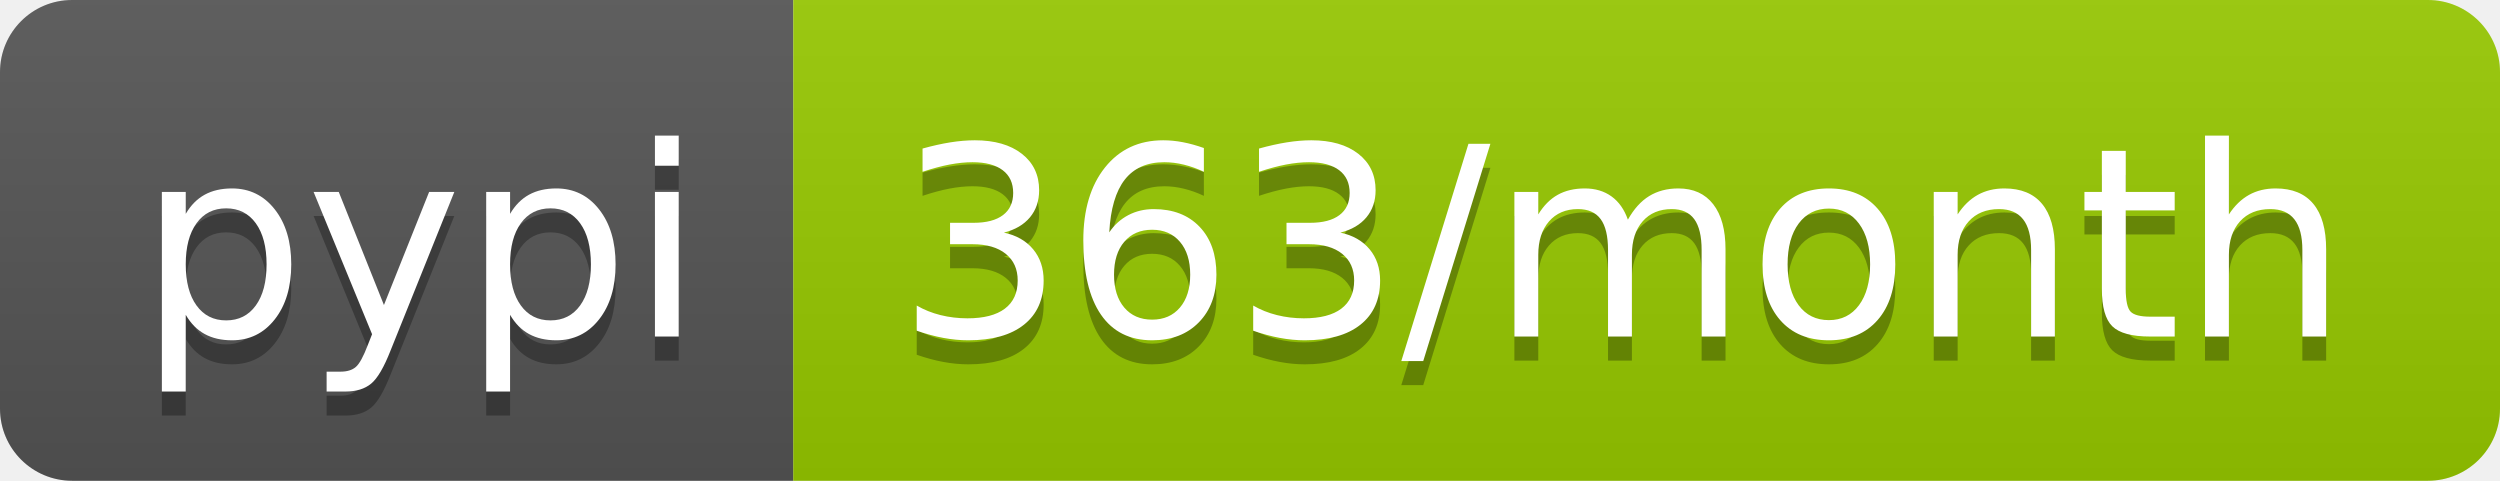
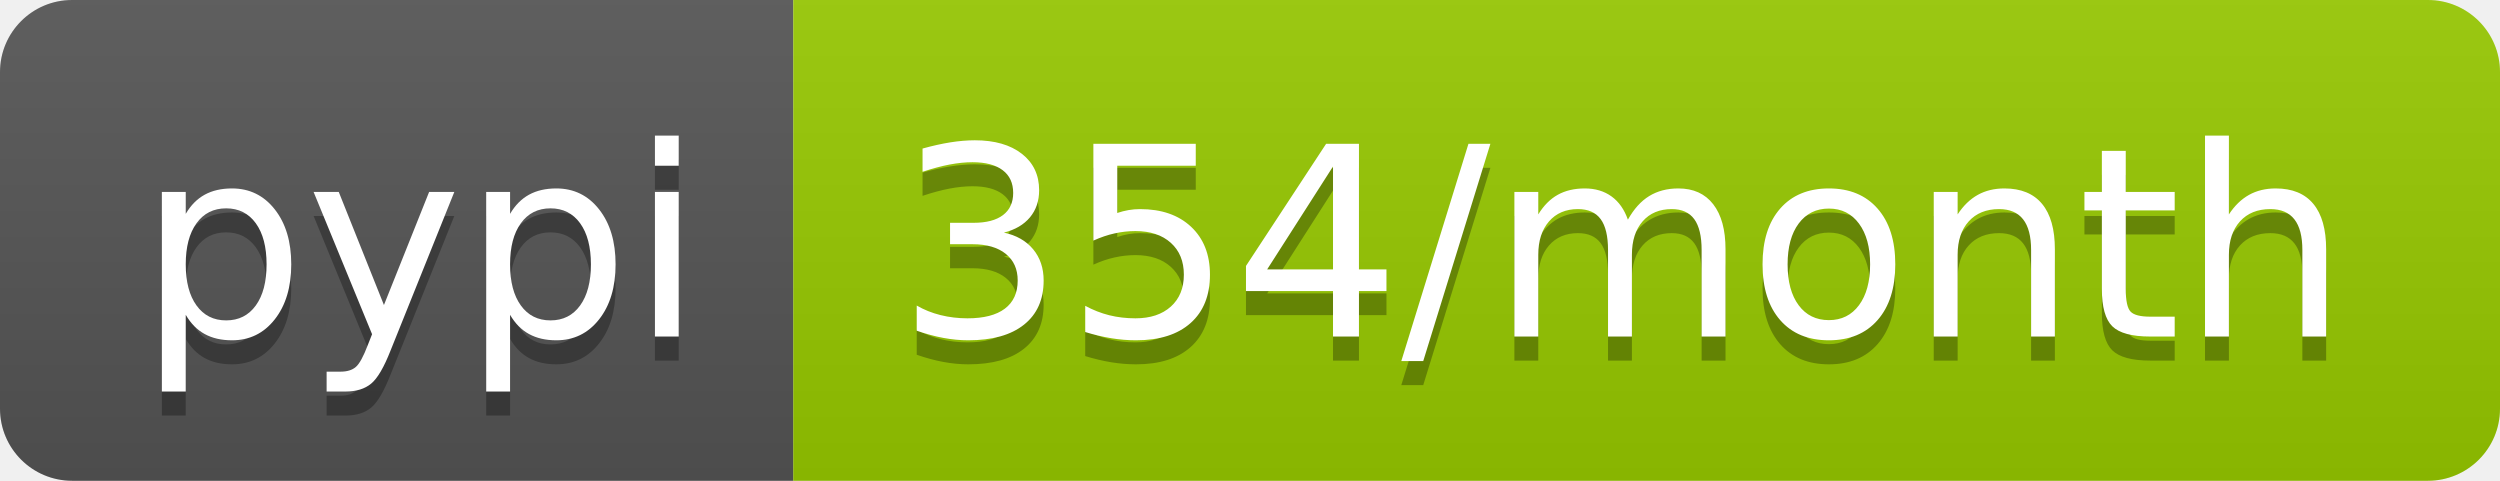
- <svg xmlns="http://www.w3.org/2000/svg" width="104" height="20" role="img" aria-label="pypi: 363/month">
+ <svg xmlns="http://www.w3.org/2000/svg" width="104" height="20" role="img" aria-label="pypi: 354/month">
  <linearGradient id="s" x2="0" y2="100%">
    <stop offset="0" stop-color="#bbb" stop-opacity=".1" />
    <stop offset="1" stop-opacity=".1" />
  </linearGradient>
  <clipPath id="r">
    <rect width="104" height="20" rx="3" fill="#fff" />
  </clipPath>
  <g clip-path="url(#r)">
    <rect width="33" height="20" fill="#555" />
    <rect x="33" width="71" height="20" fill="#97ca00" />
    <rect width="104" height="20" fill="url(#s)" />
  </g>
  <g fill="#fff" text-anchor="middle" font-family="Verdana,Geneva,DejaVu Sans,sans-serif" text-rendering="geometricPrecision" font-size="110">
    <text aria-hidden="true" x="175" y="150" fill="#010101" fill-opacity=".3" transform="scale(.1)" textLength="230">pypi</text>
    <text x="175" y="140" transform="scale(.1)" fill="#fff" textLength="230">pypi</text>
-     <text aria-hidden="true" x="675" y="150" fill="#010101" fill-opacity=".3" transform="scale(.1)" textLength="610">363/month</text>
-     <text x="675" y="140" transform="scale(.1)" fill="#fff" textLength="610">363/month</text>
+     <text aria-hidden="true" x="675" y="150" fill="#010101" fill-opacity=".3" transform="scale(.1)" textLength="610">354/month</text>
+     <text x="675" y="140" transform="scale(.1)" fill="#fff" textLength="610">354/month</text>
  </g>
</svg>
